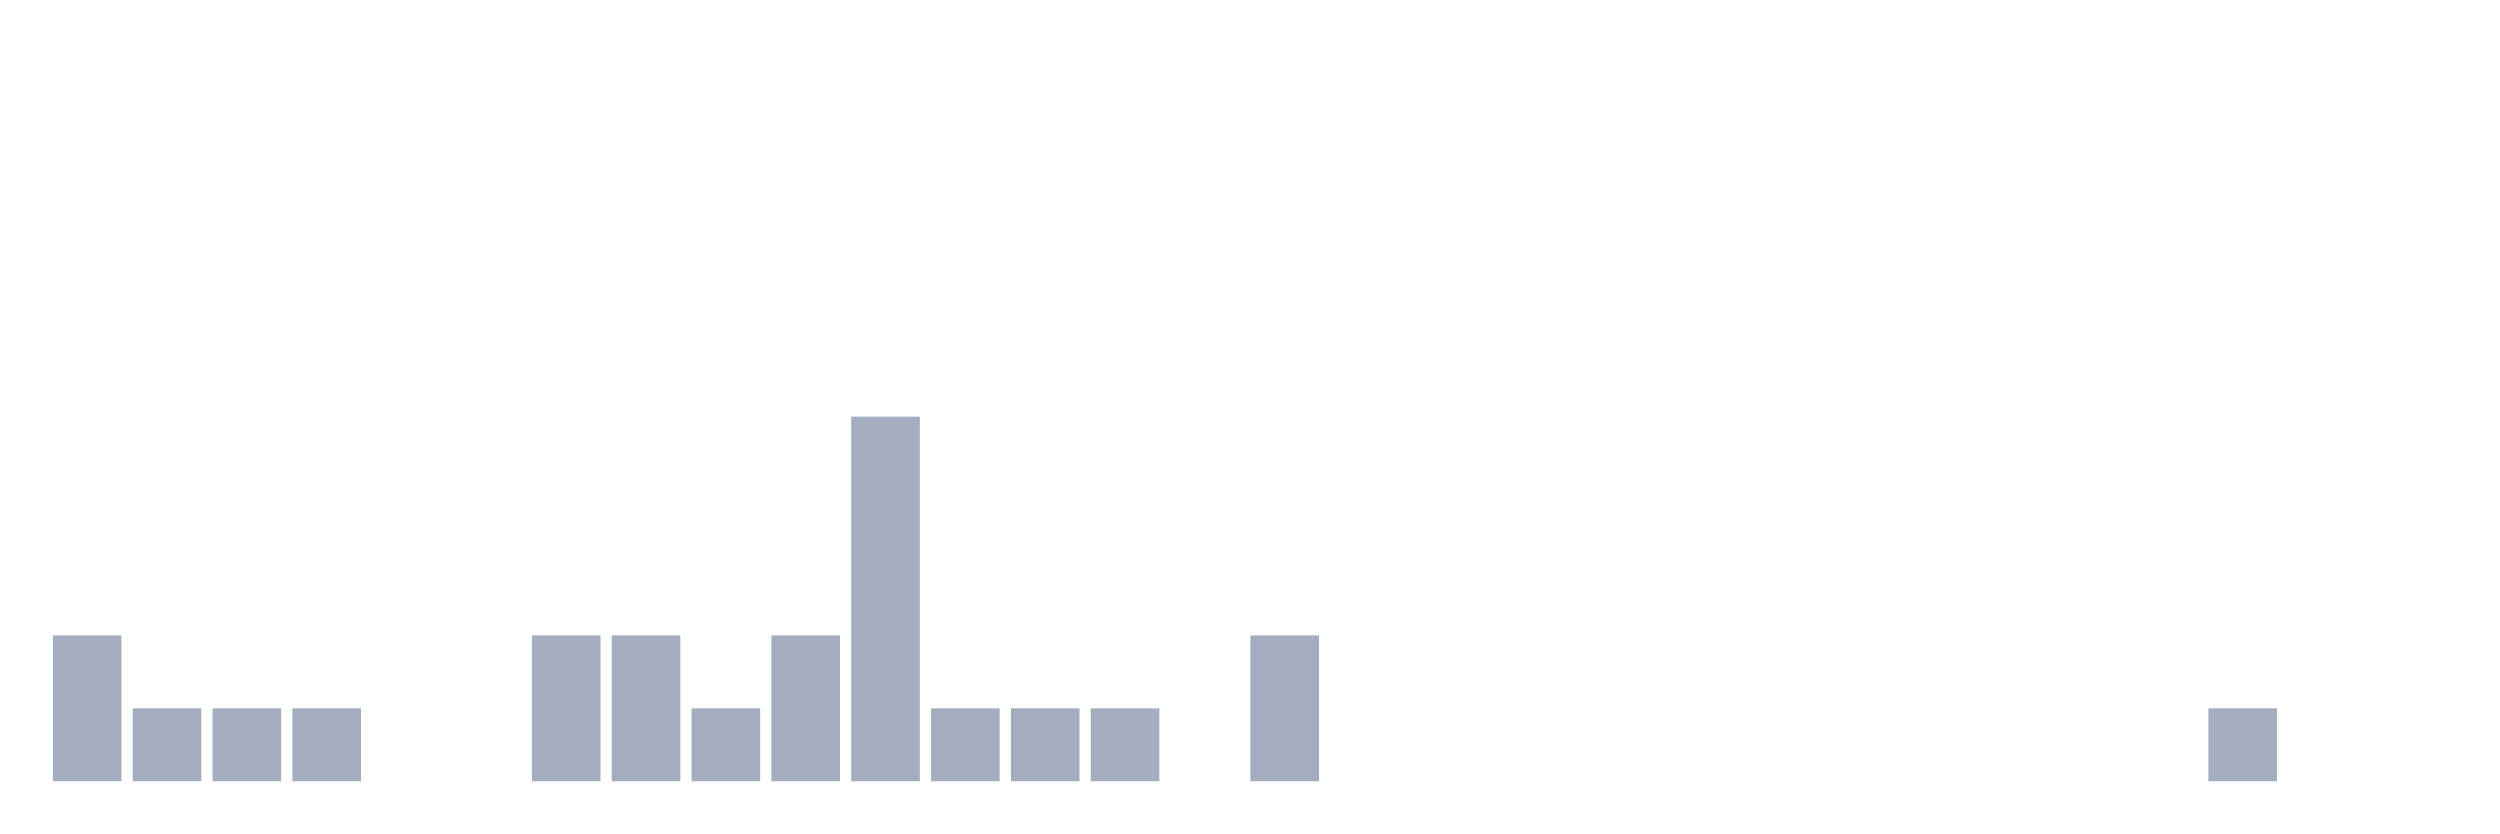
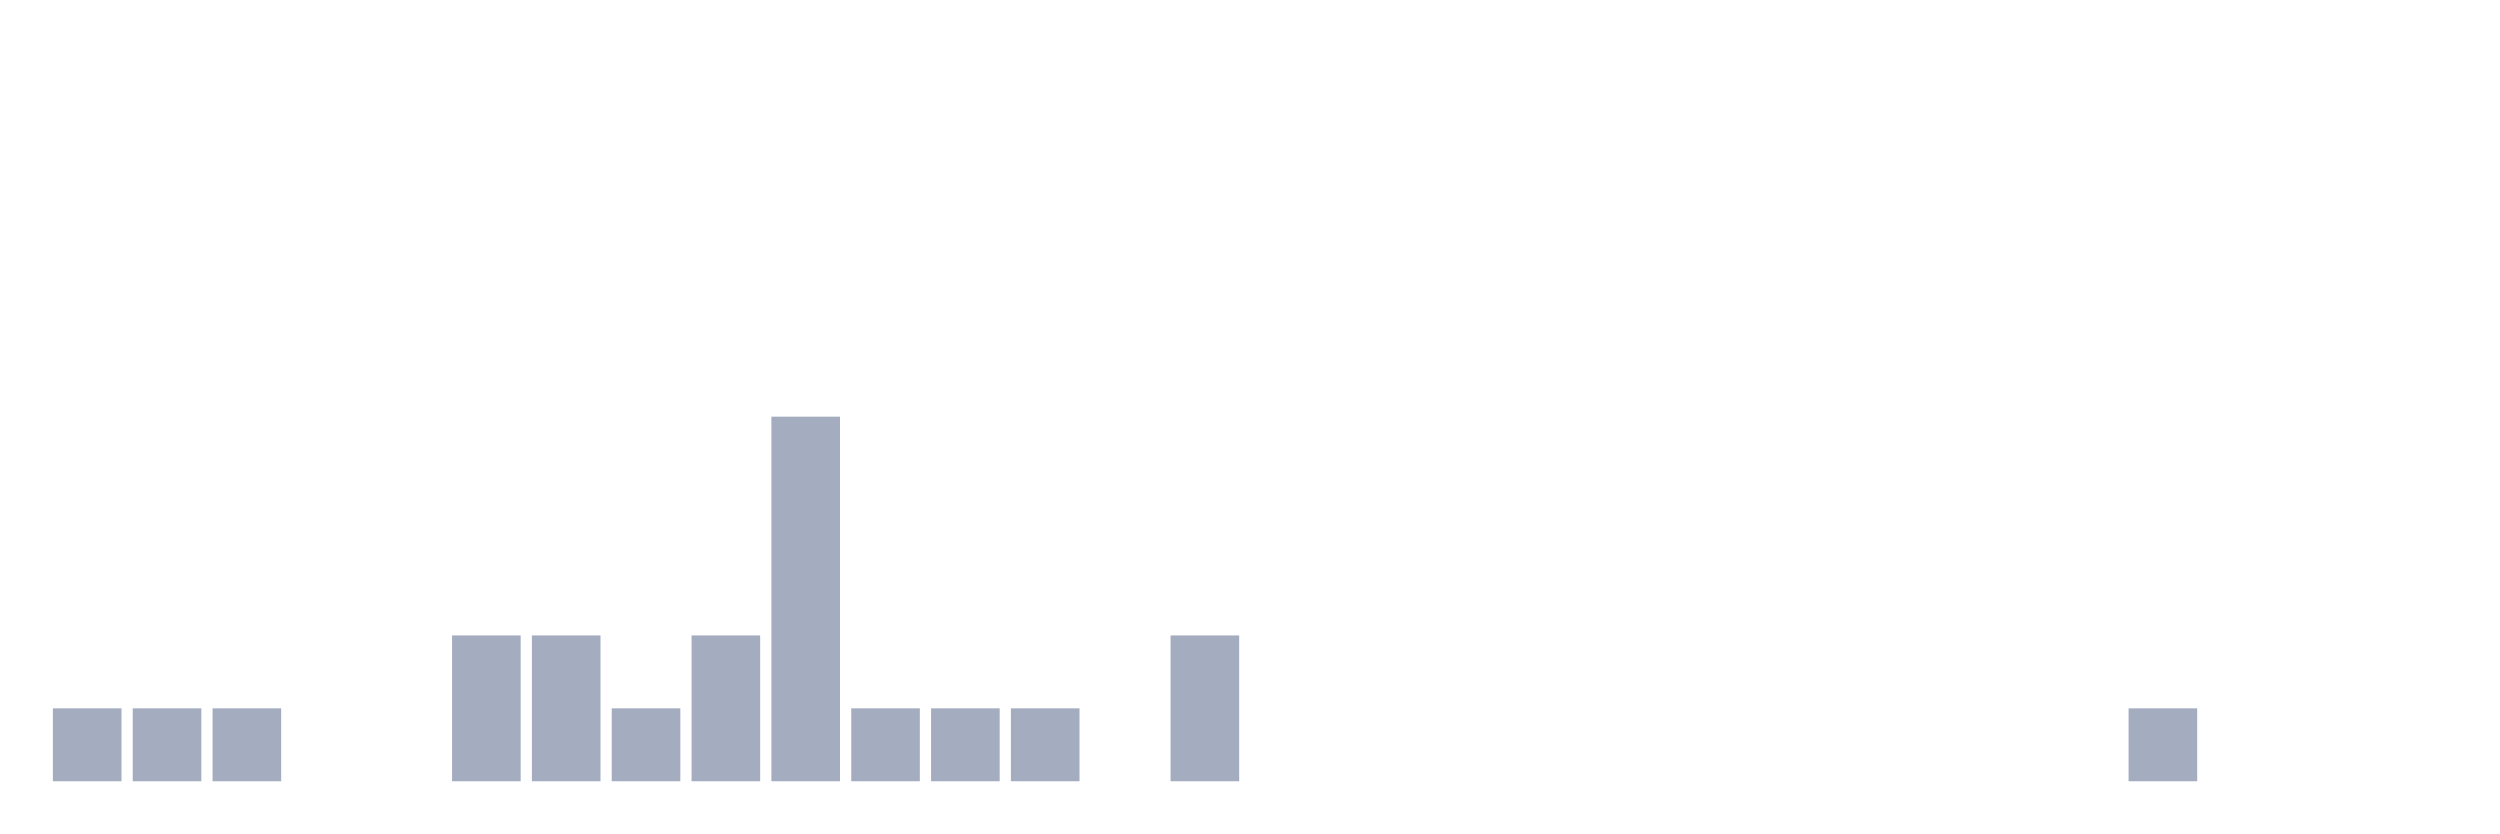
<svg xmlns="http://www.w3.org/2000/svg" viewBox="0 0 480 160">
  <g transform="translate(10,10)">
-     <rect class="bar" x="0.153" width="13.175" y="112" height="28" fill="rgb(164,173,192)" />
+     <rect class="bar" x="0.153" width="13.175" y="126" height="14" fill="rgb(164,173,192)" />
    <rect class="bar" x="15.482" width="13.175" y="126" height="14" fill="rgb(164,173,192)" />
    <rect class="bar" x="30.81" width="13.175" y="126" height="14" fill="rgb(164,173,192)" />
-     <rect class="bar" x="46.138" width="13.175" y="126" height="14" fill="rgb(164,173,192)" />
+     <rect class="bar" x="46.138" width="13.175" y="140" height="0" fill="rgb(164,173,192)" />
    <rect class="bar" x="61.466" width="13.175" y="140" height="0" fill="rgb(164,173,192)" />
-     <rect class="bar" x="76.794" width="13.175" y="140" height="0" fill="rgb(164,173,192)" />
+     <rect class="bar" x="76.794" width="13.175" y="112" height="28" fill="rgb(164,173,192)" />
    <rect class="bar" x="92.123" width="13.175" y="112" height="28" fill="rgb(164,173,192)" />
-     <rect class="bar" x="107.451" width="13.175" y="112" height="28" fill="rgb(164,173,192)" />
-     <rect class="bar" x="122.779" width="13.175" y="126" height="14" fill="rgb(164,173,192)" />
-     <rect class="bar" x="138.107" width="13.175" y="112" height="28" fill="rgb(164,173,192)" />
-     <rect class="bar" x="153.436" width="13.175" y="70" height="70" fill="rgb(164,173,192)" />
+     <rect class="bar" x="107.451" width="13.175" y="126" height="14" fill="rgb(164,173,192)" />
+     <rect class="bar" x="122.779" width="13.175" y="112" height="28" fill="rgb(164,173,192)" />
+     <rect class="bar" x="138.107" width="13.175" y="70" height="70" fill="rgb(164,173,192)" />
+     <rect class="bar" x="153.436" width="13.175" y="126" height="14" fill="rgb(164,173,192)" />
    <rect class="bar" x="168.764" width="13.175" y="126" height="14" fill="rgb(164,173,192)" />
    <rect class="bar" x="184.092" width="13.175" y="126" height="14" fill="rgb(164,173,192)" />
-     <rect class="bar" x="199.42" width="13.175" y="126" height="14" fill="rgb(164,173,192)" />
-     <rect class="bar" x="214.748" width="13.175" y="140" height="0" fill="rgb(164,173,192)" />
-     <rect class="bar" x="230.077" width="13.175" y="112" height="28" fill="rgb(164,173,192)" />
+     <rect class="bar" x="199.42" width="13.175" y="140" height="0" fill="rgb(164,173,192)" />
+     <rect class="bar" x="214.748" width="13.175" y="112" height="28" fill="rgb(164,173,192)" />
+     <rect class="bar" x="230.077" width="13.175" y="140" height="0" fill="rgb(164,173,192)" />
    <rect class="bar" x="245.405" width="13.175" y="140" height="0" fill="rgb(164,173,192)" />
    <rect class="bar" x="260.733" width="13.175" y="140" height="0" fill="rgb(164,173,192)" />
    <rect class="bar" x="276.061" width="13.175" y="140" height="0" fill="rgb(164,173,192)" />
    <rect class="bar" x="291.39" width="13.175" y="140" height="0" fill="rgb(164,173,192)" />
    <rect class="bar" x="306.718" width="13.175" y="140" height="0" fill="rgb(164,173,192)" />
    <rect class="bar" x="322.046" width="13.175" y="140" height="0" fill="rgb(164,173,192)" />
    <rect class="bar" x="337.374" width="13.175" y="140" height="0" fill="rgb(164,173,192)" />
    <rect class="bar" x="352.702" width="13.175" y="140" height="0" fill="rgb(164,173,192)" />
    <rect class="bar" x="368.031" width="13.175" y="140" height="0" fill="rgb(164,173,192)" />
    <rect class="bar" x="383.359" width="13.175" y="140" height="0" fill="rgb(164,173,192)" />
-     <rect class="bar" x="398.687" width="13.175" y="140" height="0" fill="rgb(164,173,192)" />
-     <rect class="bar" x="414.015" width="13.175" y="126" height="14" fill="rgb(164,173,192)" />
+     <rect class="bar" x="398.687" width="13.175" y="126" height="14" fill="rgb(164,173,192)" />
+     <rect class="bar" x="414.015" width="13.175" y="140" height="0" fill="rgb(164,173,192)" />
    <rect class="bar" x="429.344" width="13.175" y="140" height="0" fill="rgb(164,173,192)" />
    <rect class="bar" x="444.672" width="13.175" y="140" height="0" fill="rgb(164,173,192)" />
  </g>
</svg>
